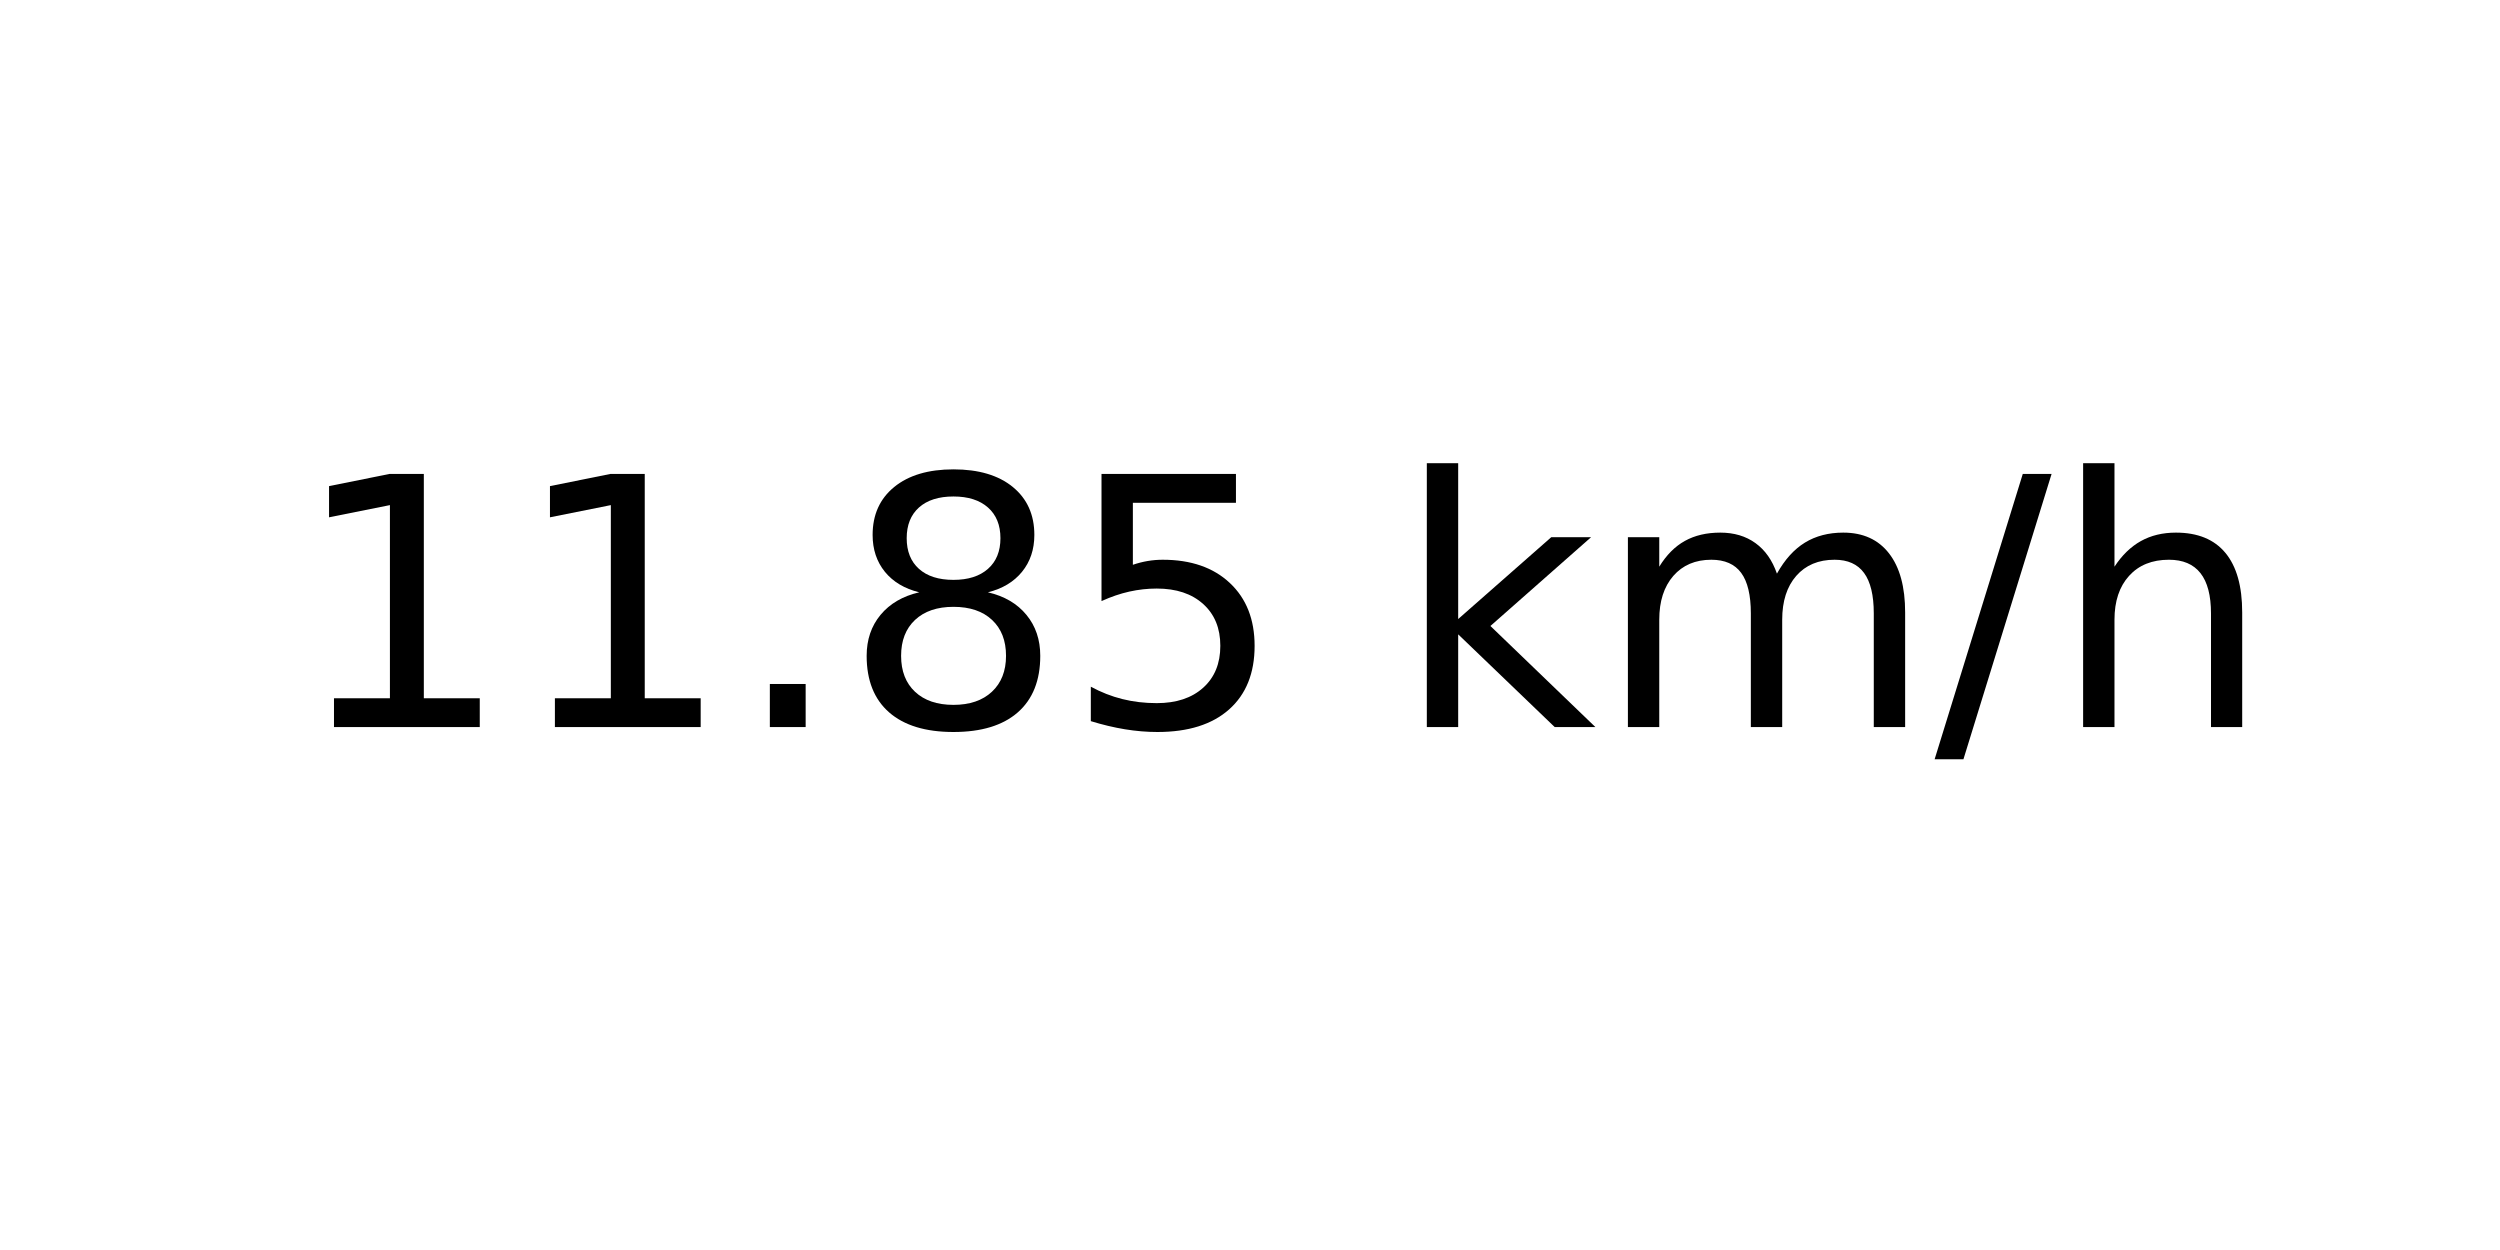
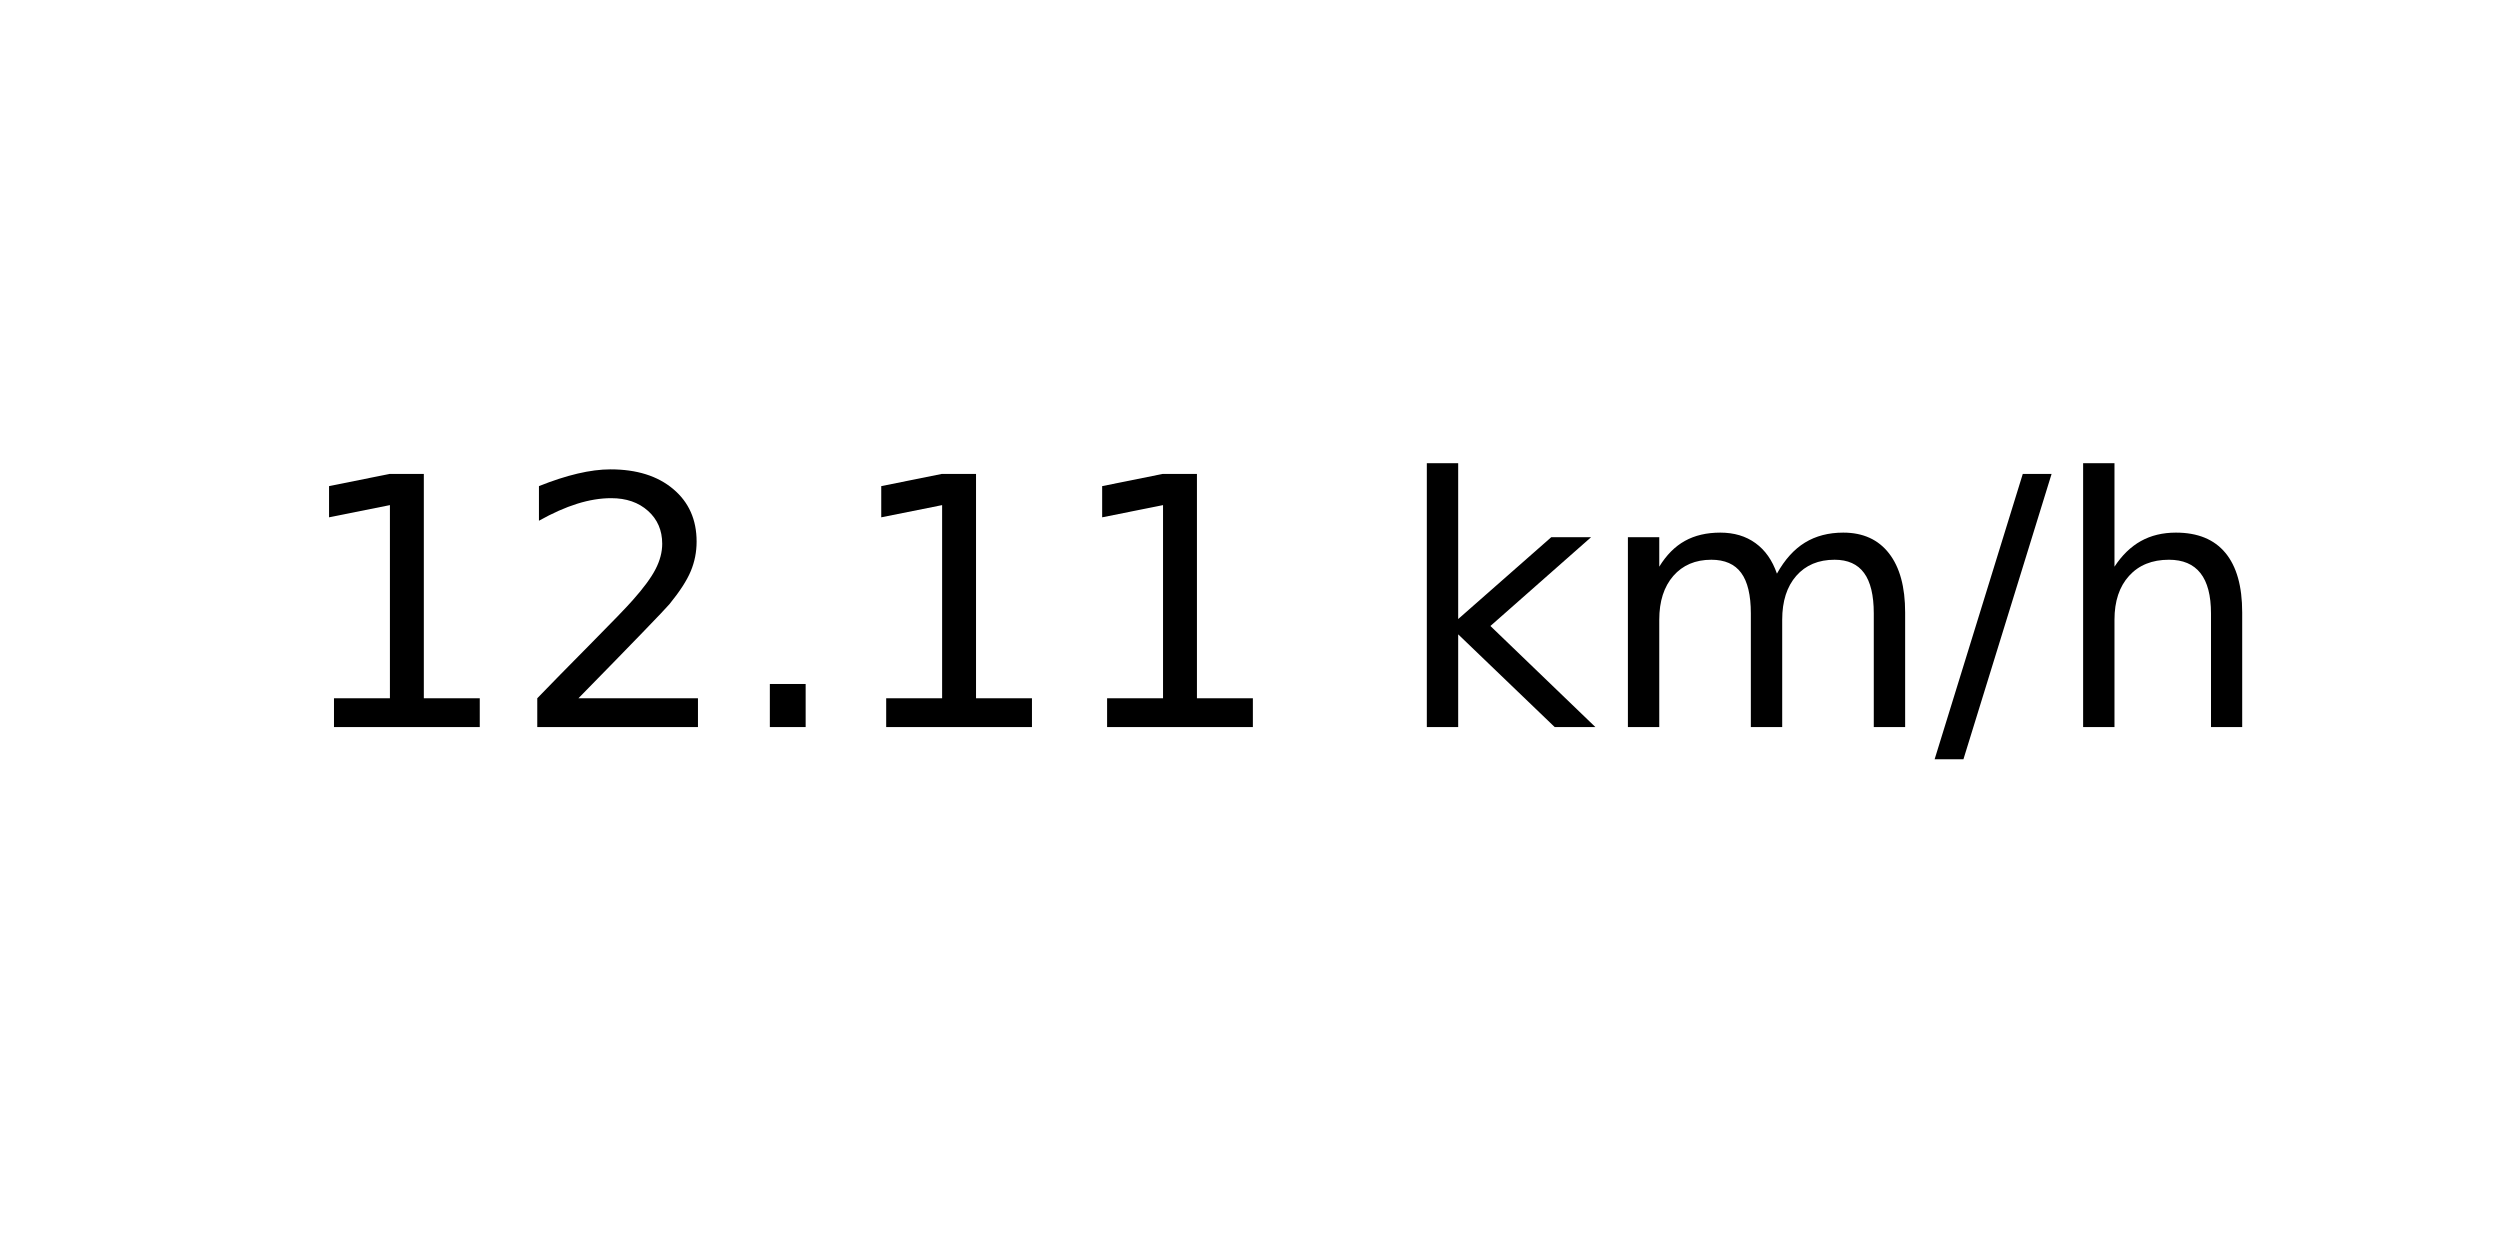
<svg xmlns="http://www.w3.org/2000/svg" xmlns:xlink="http://www.w3.org/1999/xlink" width="72pt" height="36pt" viewBox="0 0 72 36" version="1.1">
  <defs>
    <style type="text/css">*{stroke-linejoin: round; stroke-linecap: butt}</style>
  </defs>
  <g id="figure_1">
    <g id="axes_1">
      <g id="text_1">
        <g transform="translate(8.378125 20.93937) scale(0.1 -0.1)">
          <defs>
            <path id="DejaVuSans-31" d="M 794 531  L 1825 531  L 1825 4091  L 703 3866  L 703 4441  L 1819 4666  L 2450 4666  L 2450 531  L 3481 531  L 3481 0  L 794 0  L 794 531  z " transform="scale(0.015625)" />
+             <path id="DejaVuSans-32" d="M 1228 531  L 3431 531  L 3431 0  L 469 0  L 469 531  Q 828 903 1448 1529  Q 2069 2156 2228 2338  Q 2531 2678 2651 2914  Q 2772 3150 2772 3378  Q 2772 3750 2511 3984  Q 2250 4219 1831 4219  Q 1534 4219 1204 4116  Q 875 4013 500 3803  L 500 4441  Q 881 4594 1212 4672  Q 1544 4750 1819 4750  Q 2544 4750 2975 4387  Q 3406 4025 3406 3419  Q 3406 3131 3298 2873  Q 3191 2616 2906 2266  Q 2828 2175 2409 1742  Q 1991 1309 1228 531  z " transform="scale(0.015625)" />
            <path id="DejaVuSans-2e" d="M 684 794  L 1344 794  L 1344 0  L 684 0  L 684 794  z " transform="scale(0.015625)" />
-             <path id="DejaVuSans-38" d="M 2034 2216  Q 1584 2216 1326 1975  Q 1069 1734 1069 1313  Q 1069 891 1326 650  Q 1584 409 2034 409  Q 2484 409 2743 651  Q 3003 894 3003 1313  Q 3003 1734 2745 1975  Q 2488 2216 2034 2216  z M 1403 2484  Q 997 2584 770 2862  Q 544 3141 544 3541  Q 544 4100 942 4425  Q 1341 4750 2034 4750  Q 2731 4750 3128 4425  Q 3525 4100 3525 3541  Q 3525 3141 3298 2862  Q 3072 2584 2669 2484  Q 3125 2378 3379 2068  Q 3634 1759 3634 1313  Q 3634 634 3220 271  Q 2806 -91 2034 -91  Q 1263 -91 848 271  Q 434 634 434 1313  Q 434 1759 690 2068  Q 947 2378 1403 2484  z M 1172 3481  Q 1172 3119 1398 2916  Q 1625 2713 2034 2713  Q 2441 2713 2670 2916  Q 2900 3119 2900 3481  Q 2900 3844 2670 4047  Q 2441 4250 2034 4250  Q 1625 4250 1398 4047  Q 1172 3844 1172 3481  z " transform="scale(0.015625)" />
-             <path id="DejaVuSans-35" d="M 691 4666  L 3169 4666  L 3169 4134  L 1269 4134  L 1269 2991  Q 1406 3038 1543 3061  Q 1681 3084 1819 3084  Q 2600 3084 3056 2656  Q 3513 2228 3513 1497  Q 3513 744 3044 326  Q 2575 -91 1722 -91  Q 1428 -91 1123 -41  Q 819 9 494 109  L 494 744  Q 775 591 1075 516  Q 1375 441 1709 441  Q 2250 441 2565 725  Q 2881 1009 2881 1497  Q 2881 1984 2565 2268  Q 2250 2553 1709 2553  Q 1456 2553 1204 2497  Q 953 2441 691 2322  L 691 4666  z " transform="scale(0.015625)" />
            <path id="DejaVuSans-20" transform="scale(0.015625)" />
            <path id="DejaVuSans-6b" d="M 581 4863  L 1159 4863  L 1159 1991  L 2875 3500  L 3609 3500  L 1753 1863  L 3688 0  L 2938 0  L 1159 1709  L 1159 0  L 581 0  L 581 4863  z " transform="scale(0.015625)" />
            <path id="DejaVuSans-6d" d="M 3328 2828  Q 3544 3216 3844 3400  Q 4144 3584 4550 3584  Q 5097 3584 5394 3201  Q 5691 2819 5691 2113  L 5691 0  L 5113 0  L 5113 2094  Q 5113 2597 4934 2840  Q 4756 3084 4391 3084  Q 3944 3084 3684 2787  Q 3425 2491 3425 1978  L 3425 0  L 2847 0  L 2847 2094  Q 2847 2600 2669 2842  Q 2491 3084 2119 3084  Q 1678 3084 1418 2786  Q 1159 2488 1159 1978  L 1159 0  L 581 0  L 581 3500  L 1159 3500  L 1159 2956  Q 1356 3278 1631 3431  Q 1906 3584 2284 3584  Q 2666 3584 2933 3390  Q 3200 3197 3328 2828  z " transform="scale(0.015625)" />
            <path id="DejaVuSans-2f" d="M 1625 4666  L 2156 4666  L 531 -594  L 0 -594  L 1625 4666  z " transform="scale(0.015625)" />
            <path id="DejaVuSans-68" d="M 3513 2113  L 3513 0  L 2938 0  L 2938 2094  Q 2938 2591 2744 2837  Q 2550 3084 2163 3084  Q 1697 3084 1428 2787  Q 1159 2491 1159 1978  L 1159 0  L 581 0  L 581 4863  L 1159 4863  L 1159 2956  Q 1366 3272 1645 3428  Q 1925 3584 2291 3584  Q 2894 3584 3203 3211  Q 3513 2838 3513 2113  z " transform="scale(0.015625)" />
          </defs>
          <use xlink:href="#DejaVuSans-31" />
-           <use xlink:href="#DejaVuSans-31" x="63.623" />
+           <use xlink:href="#DejaVuSans-32" x="63.623" />
          <use xlink:href="#DejaVuSans-2e" x="127.246" />
-           <use xlink:href="#DejaVuSans-38" x="159.033" />
-           <use xlink:href="#DejaVuSans-35" x="222.656" />
+           <use xlink:href="#DejaVuSans-31" x="159.033" />
+           <use xlink:href="#DejaVuSans-31" x="222.656" />
          <use xlink:href="#DejaVuSans-20" x="286.279" />
          <use xlink:href="#DejaVuSans-6b" x="318.066" />
          <use xlink:href="#DejaVuSans-6d" x="375.977" />
          <use xlink:href="#DejaVuSans-2f" x="473.389" />
          <use xlink:href="#DejaVuSans-68" x="507.08" />
        </g>
      </g>
    </g>
  </g>
</svg>
